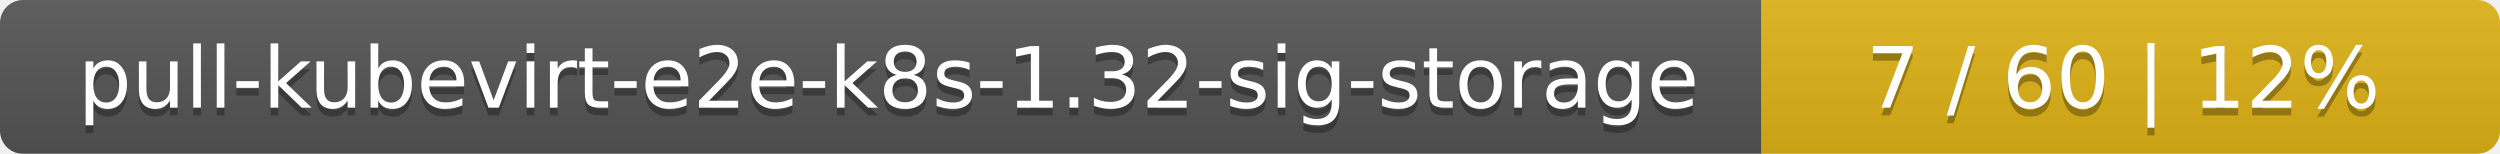
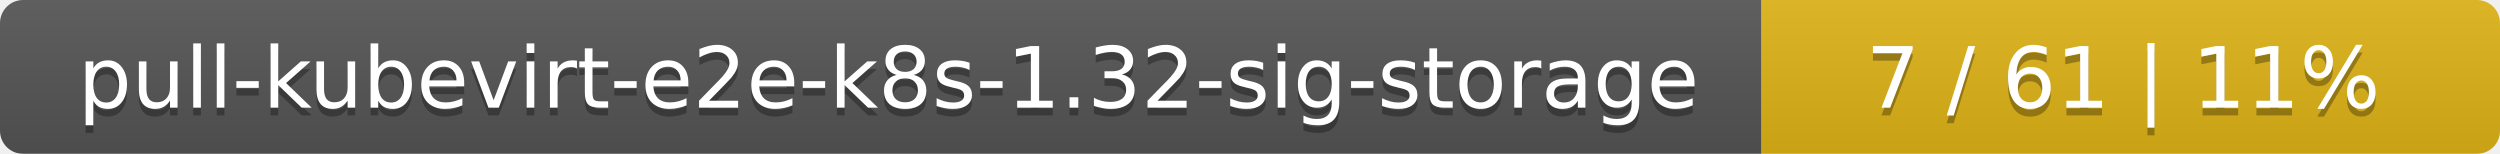
<svg xmlns="http://www.w3.org/2000/svg" width="325" height="20">
  <linearGradient id="smooth" x2="0" y2="100%">
    <stop offset="0" stop-color="#bbb" stop-opacity=".1" />
    <stop offset="1" stop-opacity=".1" />
  </linearGradient>
  <mask id="round">
    <rect width="325" height="20" rx="3" fill="#fff" />
  </mask>
  <g mask="url(#round)">
    <rect width="229" height="20" fill="#555" />
    <rect x="229" width="96" height="20" fill="#dfb317" />
    <rect width="325" height="20" fill="url(#smooth)" />
  </g>
  <g fill="#fff" text-anchor="middle" font-family="DejaVu Sans,Verdana,Geneva,sans-serif" font-size="11">
    <text x="115.5" y="15" fill="#010101" fill-opacity=".3">pull-kubevirt-e2e-k8s-1.32-sig-storage</text>
    <text x="115.5" y="14">pull-kubevirt-e2e-k8s-1.32-sig-storage</text>
-     <text x="276" y="15" fill="#010101" fill-opacity=".3">7 / 60    |    12%</text>
-     <text x="276" y="14">7 / 60    |    12%</text>
+     <text x="276" y="15" fill="#010101" fill-opacity=".3">7 / 61    |    11%</text>
+     <text x="276" y="14">7 / 61    |    11%</text>
  </g>
</svg>
